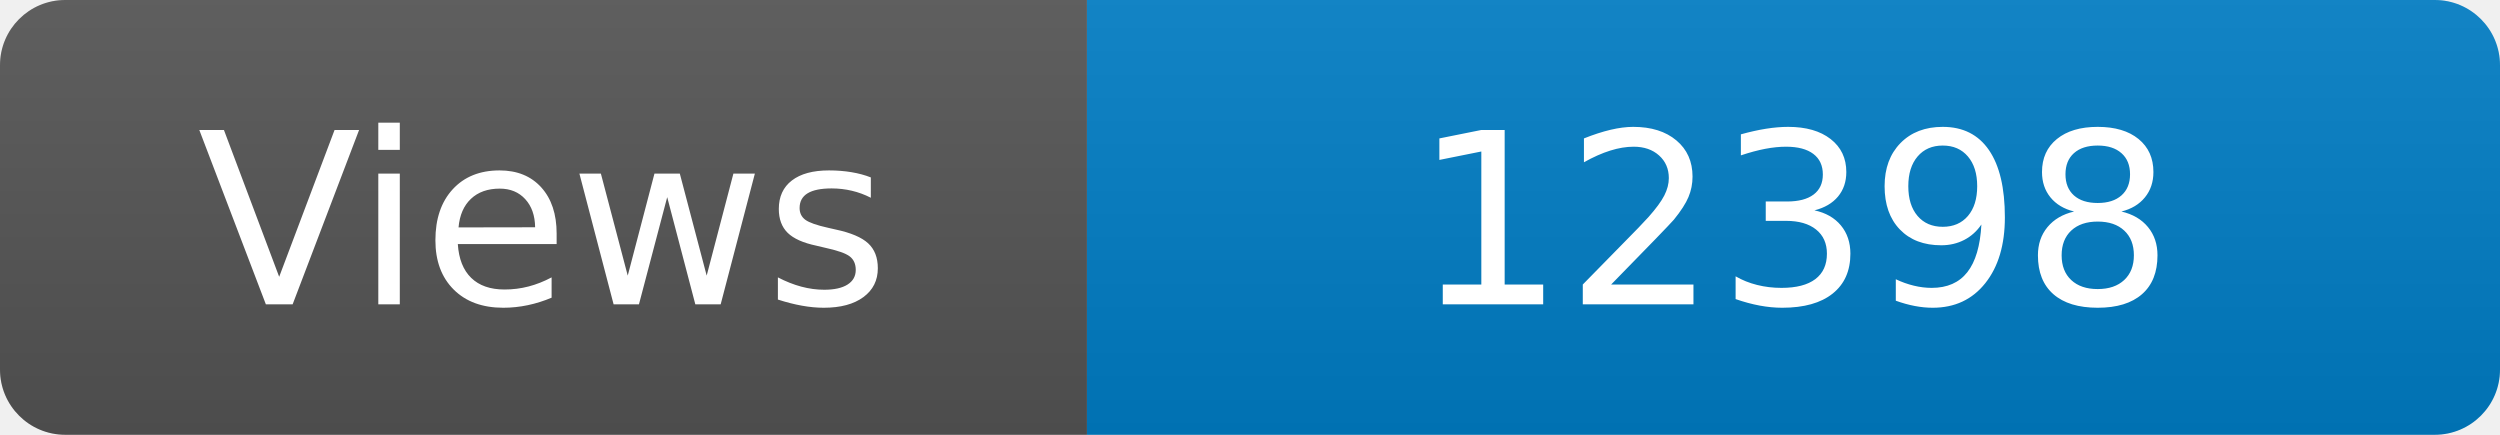
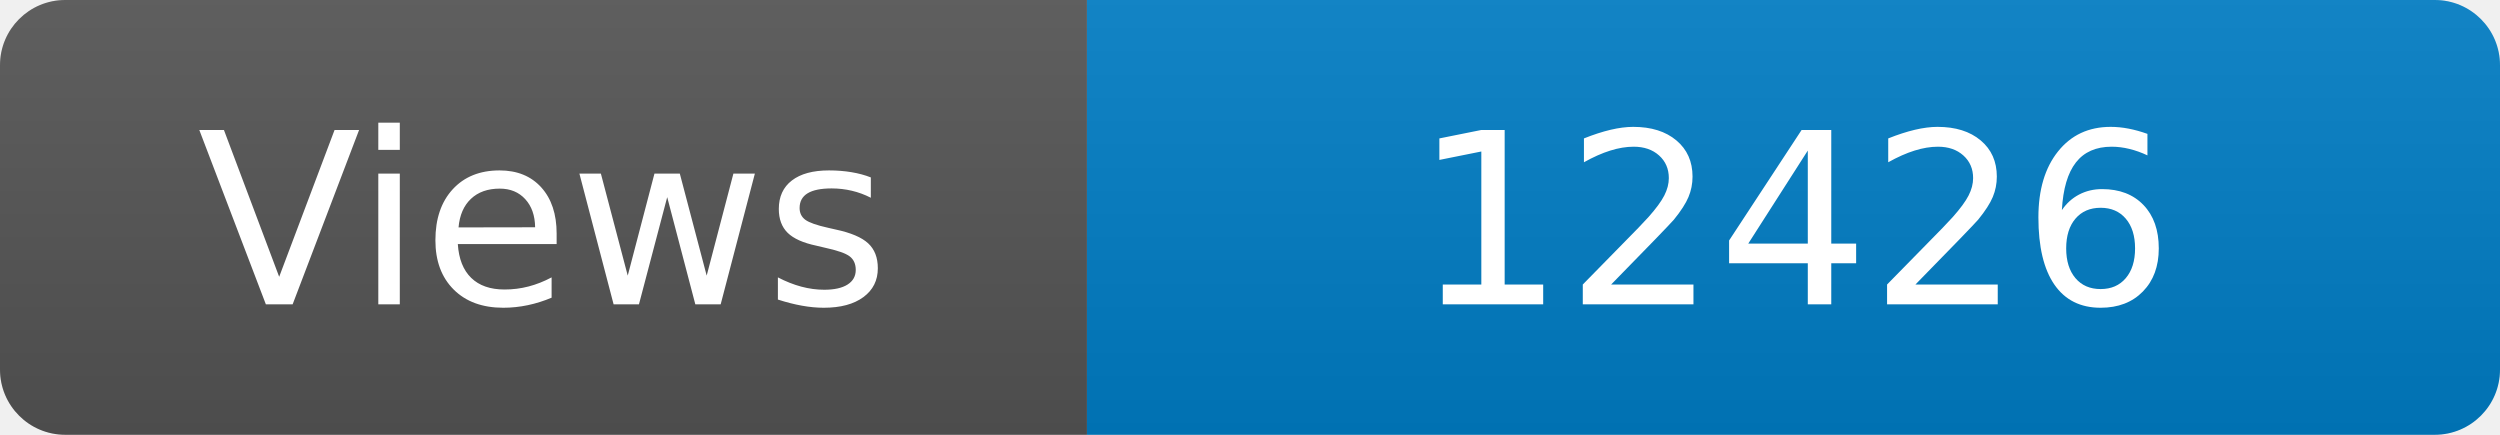
<svg xmlns="http://www.w3.org/2000/svg" width="115" height="20" role="img" aria-label="Maintained?: yes">
  <linearGradient id="s" x2="0" y2="100%">
    <stop offset="0" stop-color="#bbb" stop-opacity=".1" />
    <stop offset="1" stop-opacity=".1" />
  </linearGradient>
  <clipPath id="r">
    <rect width="115" height="20" rx="3" fill="#fff" />
  </clipPath>
  <g clip-path="url(#r)">
    <rect width="50" height="20" fill="#555" />
    <rect x="50" width="160" height="20" fill="#007ec6" />
    <rect width="115" height="20" fill="url(#s)" />
  </g>
  <g fill="#fff" text-anchor="middle" font-family="Verdana,Geneva,DejaVu Sans,sans-serif" font-size="110">
    <text x="250" y="140" transform="scale(.1)" fill="#fff">Views</text>
-     <text x="825" y="140" transform="scale(.1)" fill="#fff">12398</text>
+     <text x="825" y="140" transform="scale(.1)" fill="#fff">12426</text>
  </g>
</svg>
